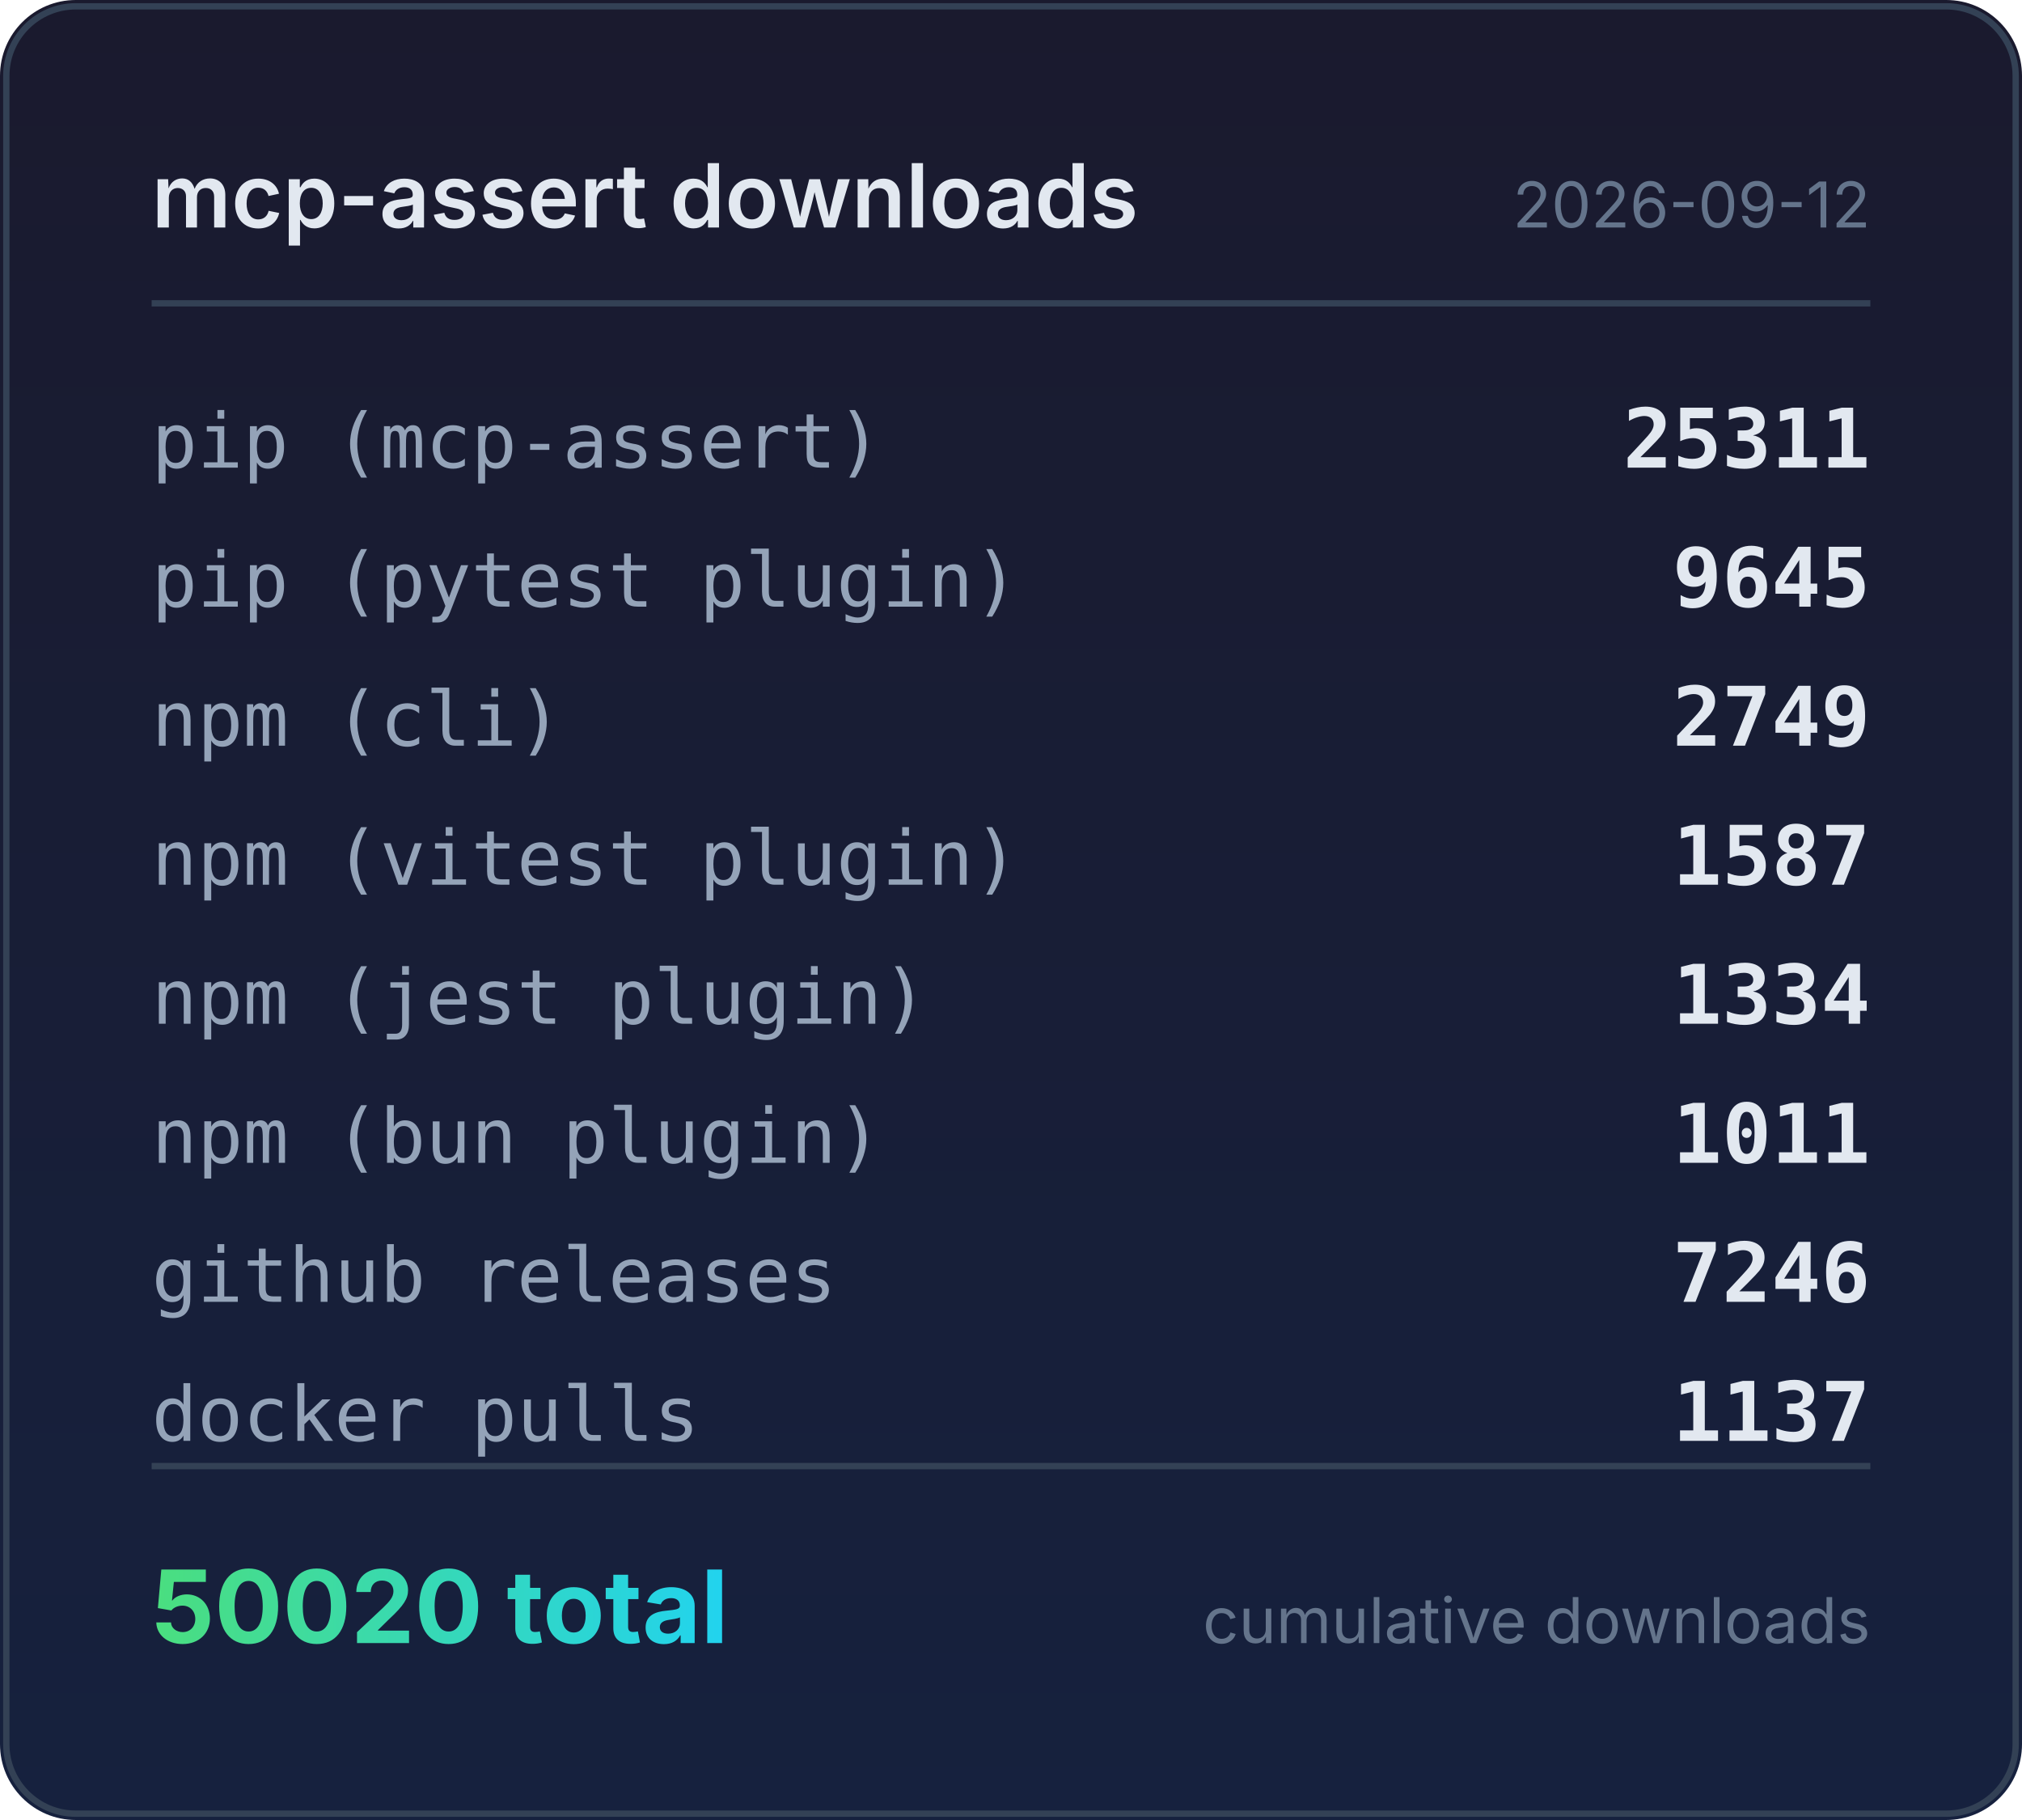
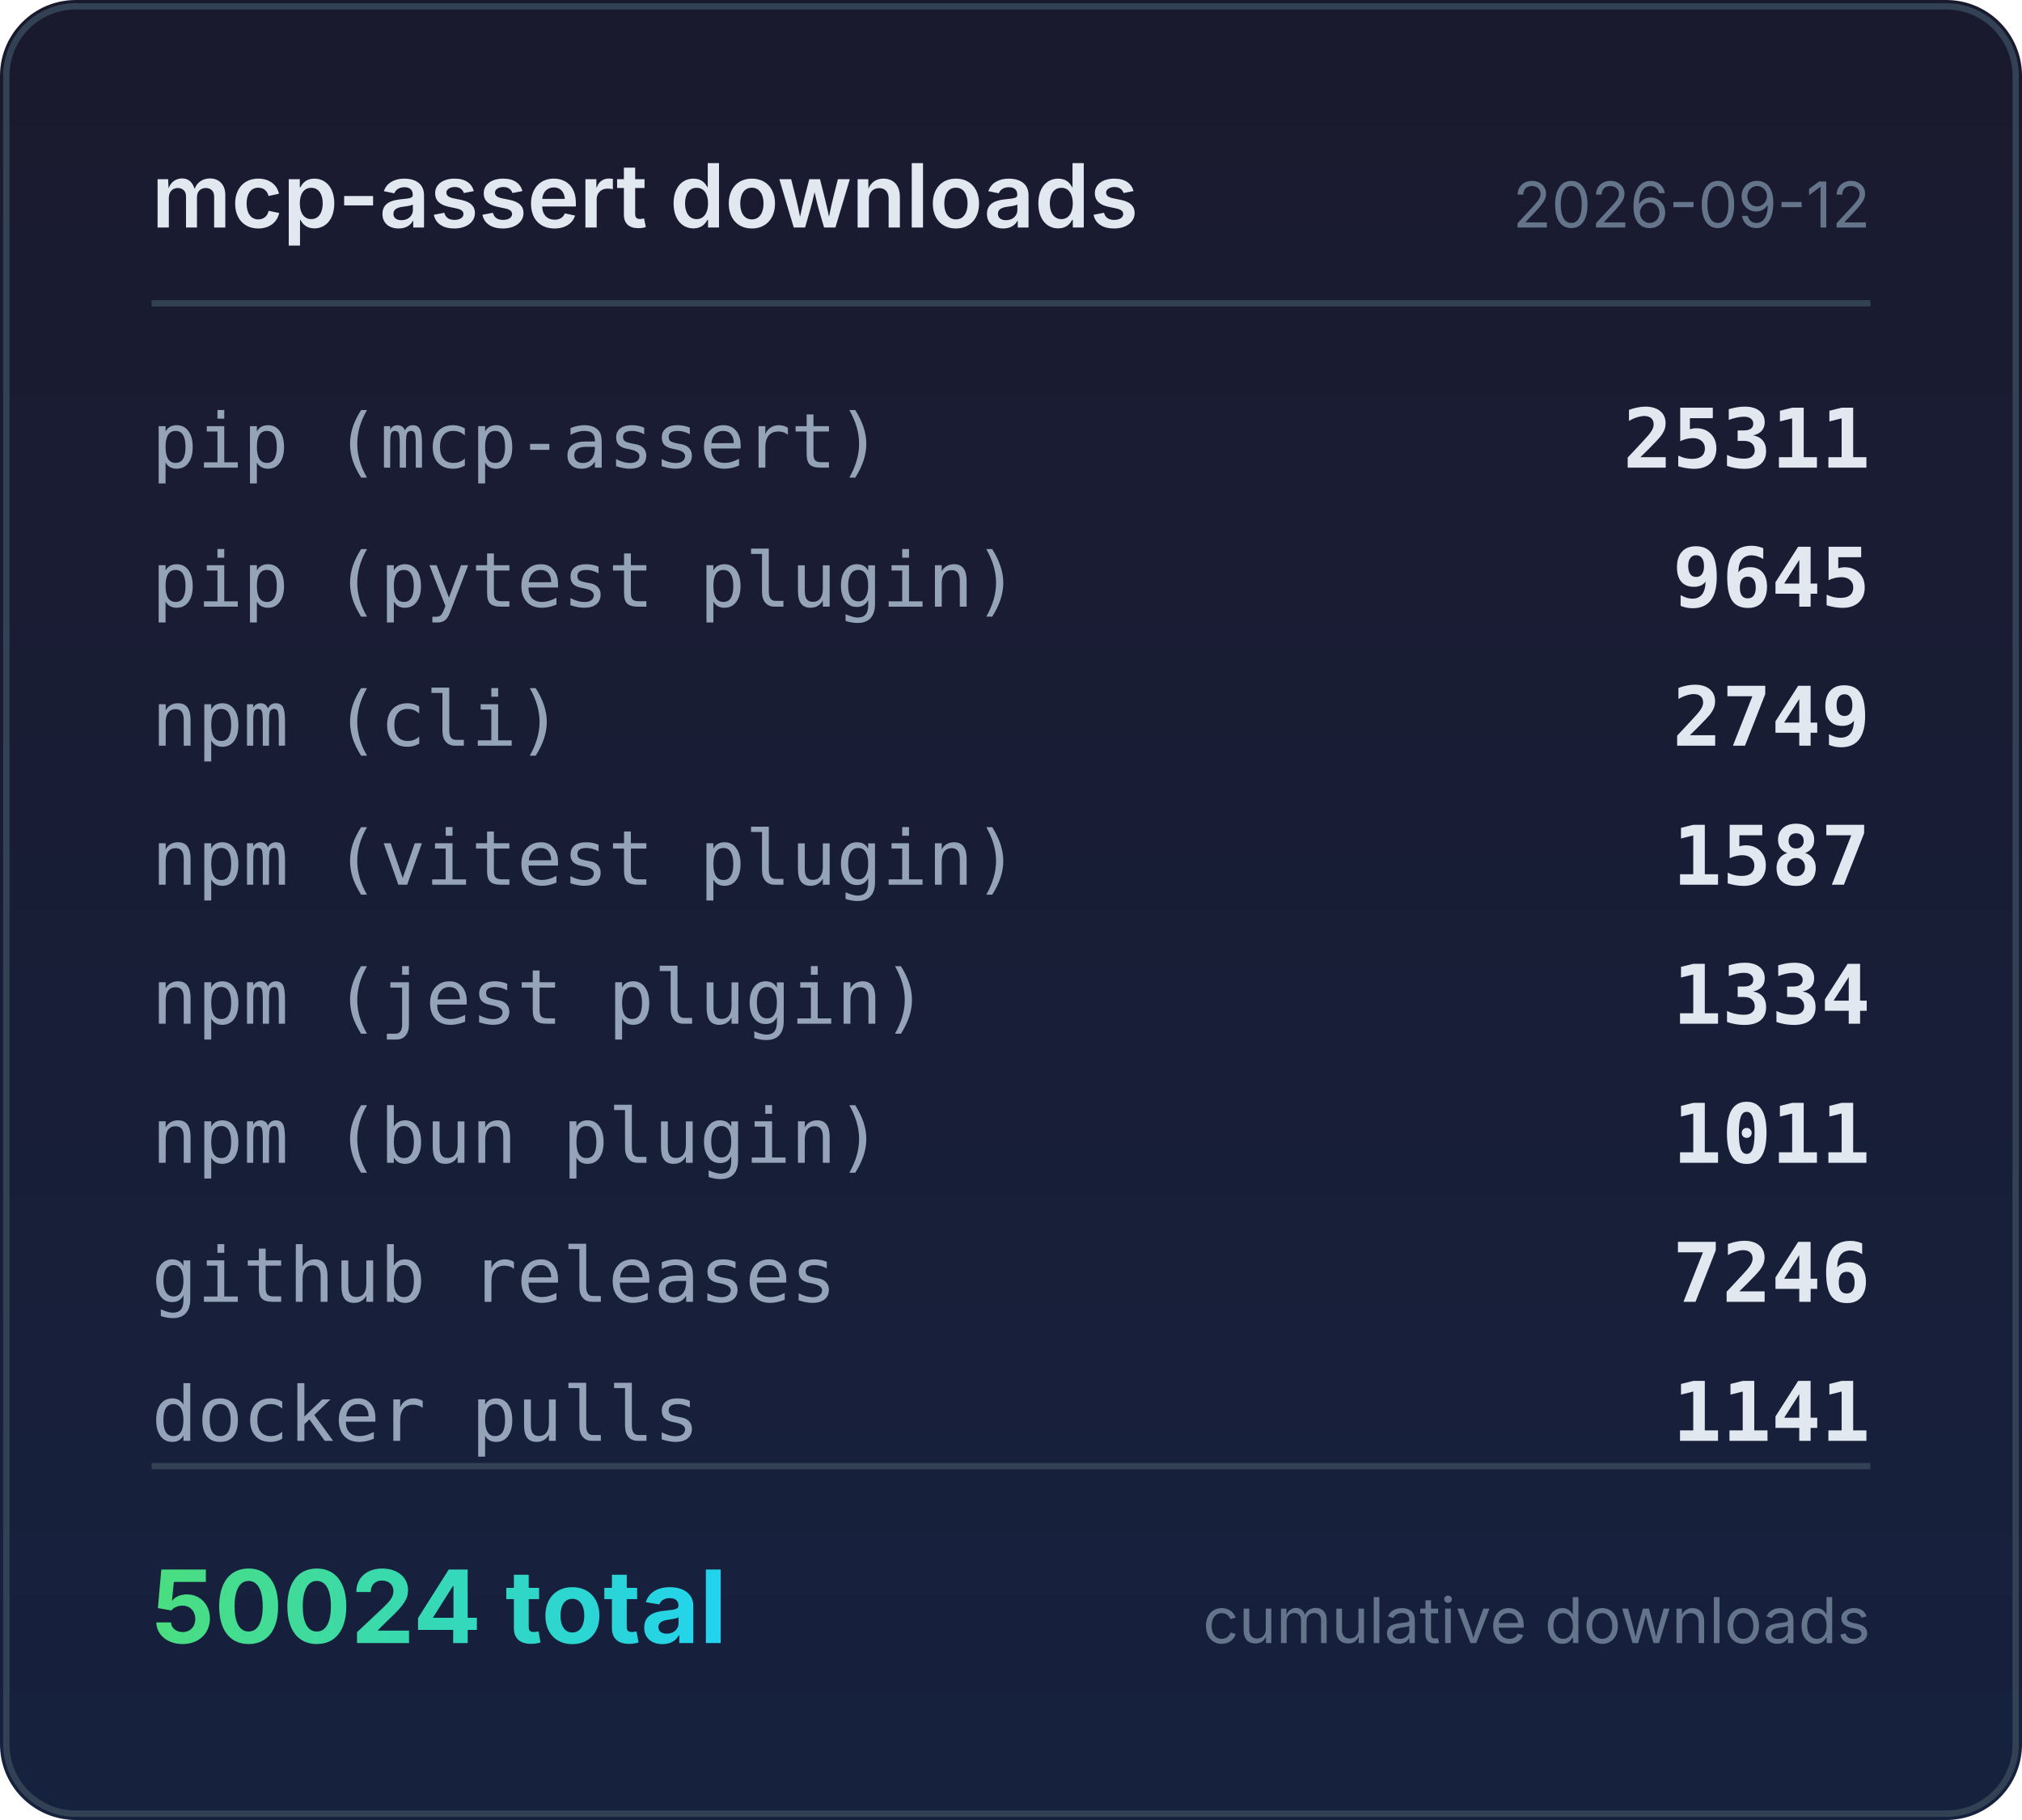
<svg xmlns="http://www.w3.org/2000/svg" width="320" height="288" viewBox="0 0 320 288">
  <defs>
    <linearGradient id="bg" x1="0" y1="0" x2="0" y2="1">
      <stop offset="0%" stop-color="#1a1a2e" />
      <stop offset="100%" stop-color="#16213e" />
    </linearGradient>
    <linearGradient id="accent" x1="0" y1="0" x2="1" y2="0">
      <stop offset="0%" stop-color="#4ade80" />
      <stop offset="100%" stop-color="#22d3ee" />
    </linearGradient>
  </defs>
  <rect width="320" height="288" rx="12" fill="url(#bg)" />
  <rect x="1" y="1" width="318" height="286" rx="11" fill="none" stroke="#334155" stroke-width="1" />
  <text x="24" y="36" fill="#e2e8f0" font-family="system-ui,-apple-system,sans-serif" font-size="14" font-weight="600">mcp-assert downloads</text>
  <text x="296" y="36" fill="#64748b" font-family="system-ui,-apple-system,sans-serif" font-size="10" text-anchor="end">2026-09-12</text>
  <line x1="24" y1="48" x2="296" y2="48" stroke="#334155" stroke-width="1" />
  <text x="24" y="74" fill="#94a3b8" font-family="ui-monospace,monospace" font-size="12">pip (mcp-assert)</text>
  <text x="296" y="74" fill="#e2e8f0" font-family="ui-monospace,monospace" font-size="13" font-weight="600" text-anchor="end">25311</text>
  <text x="24" y="96" fill="#94a3b8" font-family="ui-monospace,monospace" font-size="12">pip (pytest plugin)</text>
  <text x="296" y="96" fill="#e2e8f0" font-family="ui-monospace,monospace" font-size="13" font-weight="600" text-anchor="end">9645</text>
  <text x="24" y="118" fill="#94a3b8" font-family="ui-monospace,monospace" font-size="12">npm (cli)</text>
  <text x="296" y="118" fill="#e2e8f0" font-family="ui-monospace,monospace" font-size="13" font-weight="600" text-anchor="end">2749</text>
  <text x="24" y="140" fill="#94a3b8" font-family="ui-monospace,monospace" font-size="12">npm (vitest plugin)</text>
  <text x="296" y="140" fill="#e2e8f0" font-family="ui-monospace,monospace" font-size="13" font-weight="600" text-anchor="end">1587</text>
  <text x="24" y="162" fill="#94a3b8" font-family="ui-monospace,monospace" font-size="12">npm (jest plugin)</text>
  <text x="296" y="162" fill="#e2e8f0" font-family="ui-monospace,monospace" font-size="13" font-weight="600" text-anchor="end">1334</text>
  <text x="24" y="184" fill="#94a3b8" font-family="ui-monospace,monospace" font-size="12">npm (bun plugin)</text>
  <text x="296" y="184" fill="#e2e8f0" font-family="ui-monospace,monospace" font-size="13" font-weight="600" text-anchor="end">1011</text>
  <text x="24" y="206" fill="#94a3b8" font-family="ui-monospace,monospace" font-size="12">github releases</text>
  <text x="296" y="206" fill="#e2e8f0" font-family="ui-monospace,monospace" font-size="13" font-weight="600" text-anchor="end">7246</text>
  <text x="24" y="228" fill="#94a3b8" font-family="ui-monospace,monospace" font-size="12">docker pulls</text>
-   <text x="296" y="228" fill="#e2e8f0" font-family="ui-monospace,monospace" font-size="13" font-weight="600" text-anchor="end">1137</text>
+   <text x="296" y="228" fill="#e2e8f0" font-family="ui-monospace,monospace" font-size="13" font-weight="600" text-anchor="end">1141</text>
  <line x1="24" y1="232" x2="296" y2="232" stroke="#334155" stroke-width="1" />
-   <text x="24" y="260" fill="url(#accent)" font-family="system-ui,-apple-system,sans-serif" font-size="16" font-weight="700">50020 total</text>
+   <text x="24" y="260" fill="url(#accent)" font-family="system-ui,-apple-system,sans-serif" font-size="16" font-weight="700">50024 total</text>
  <text x="296" y="260" fill="#64748b" font-family="system-ui,-apple-system,sans-serif" font-size="10" text-anchor="end">cumulative downloads</text>
</svg>
